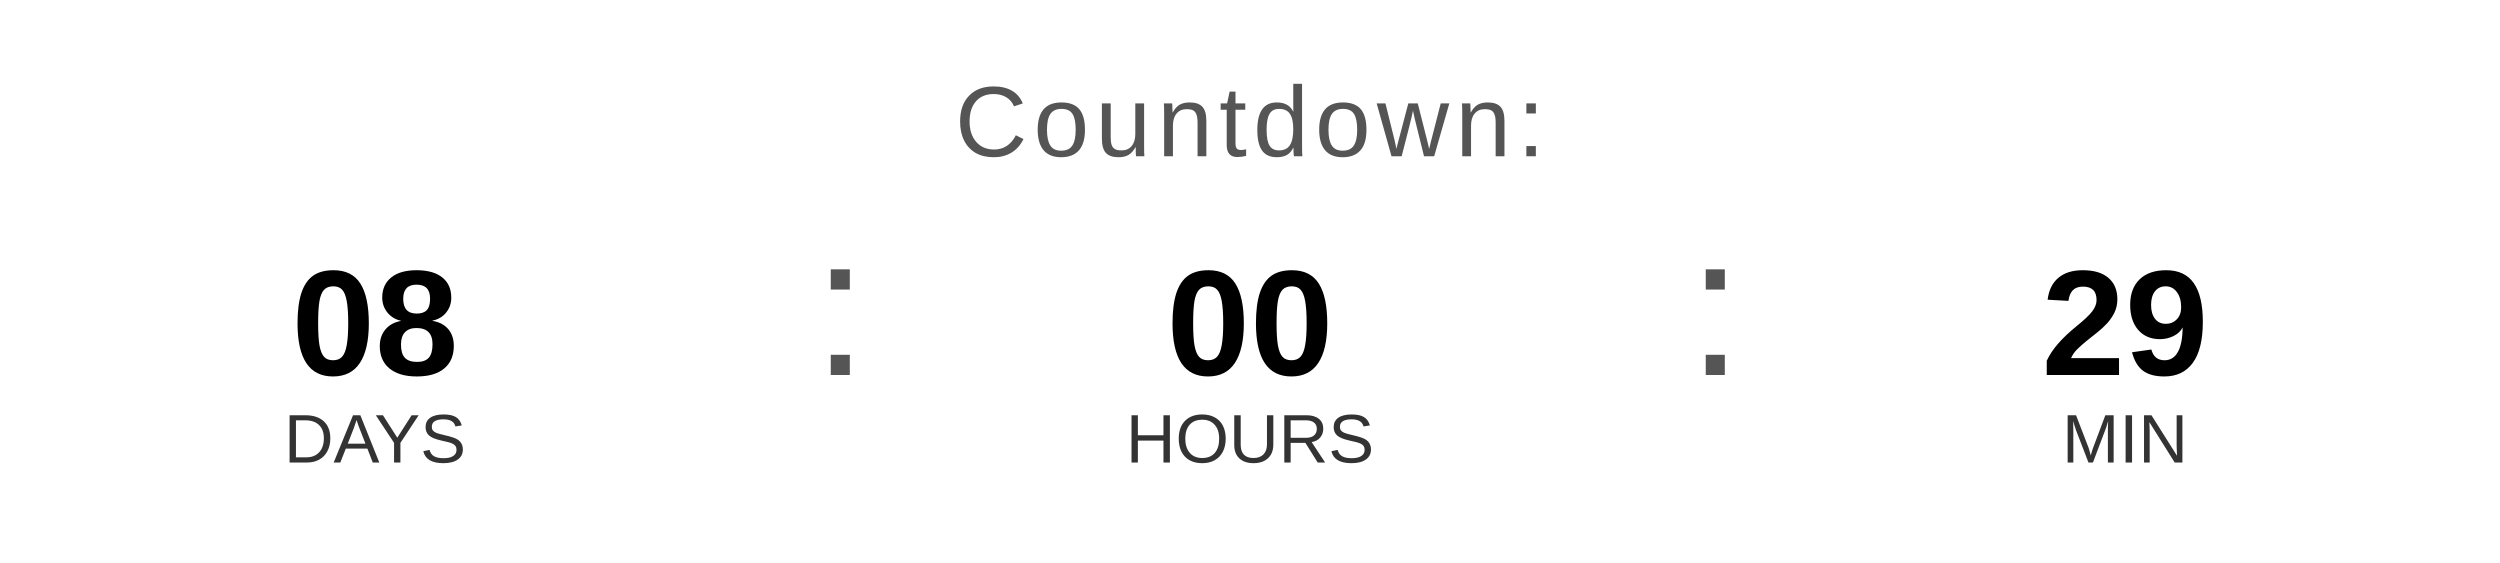
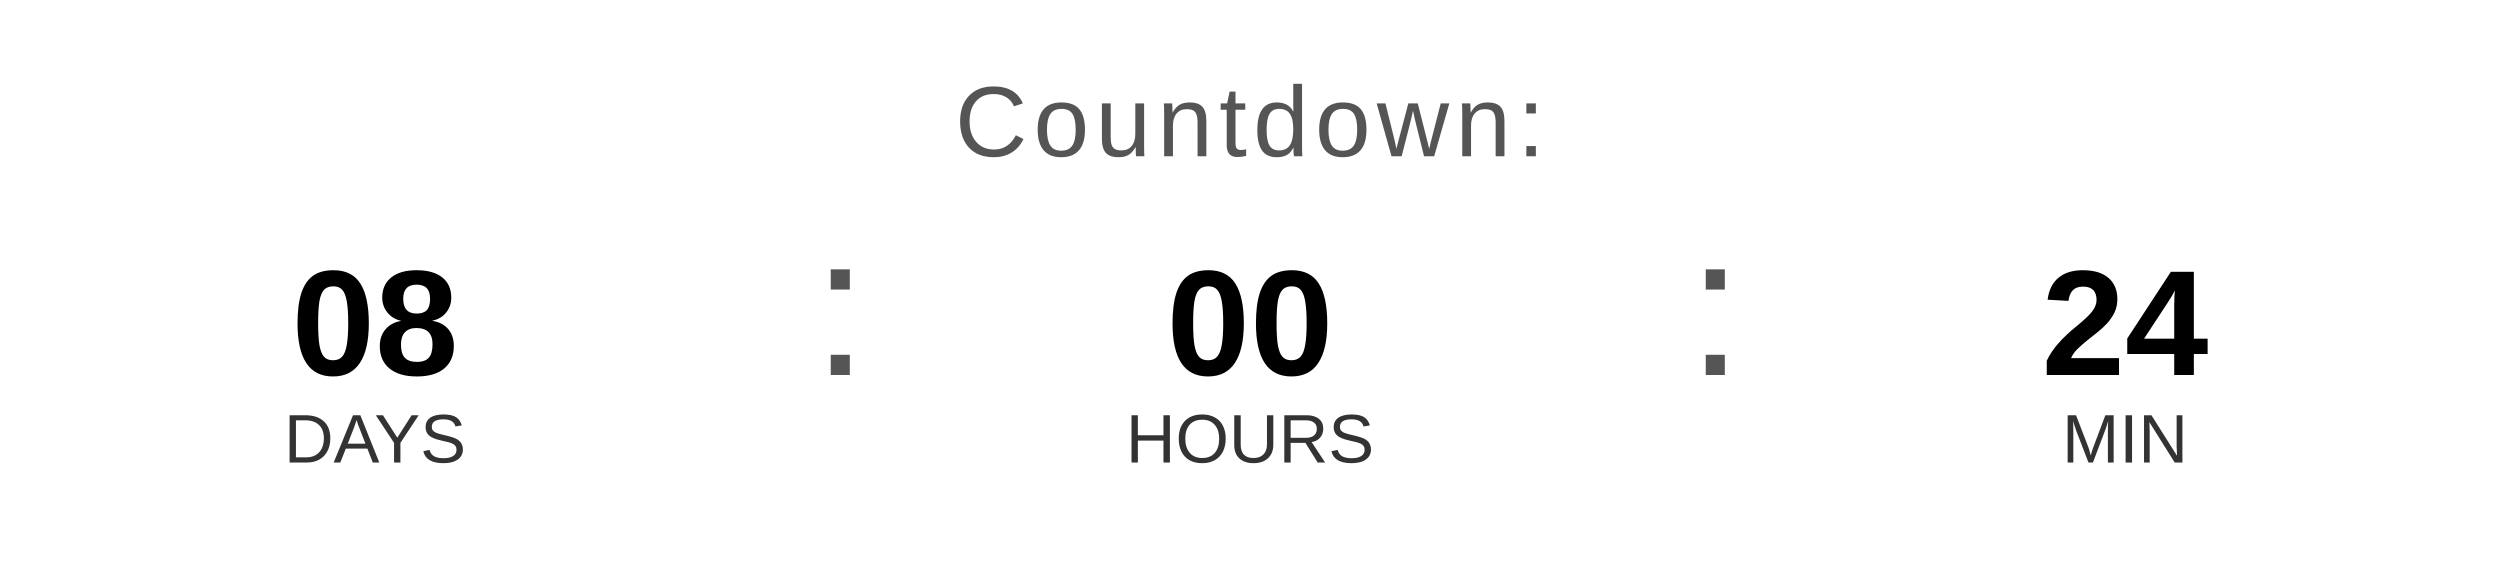
<svg xmlns="http://www.w3.org/2000/svg" width="400" height="90" viewBox="0 0 400 90">
  <text x="200" y="25" font-family="Arial, Helvetica, sans-serif" font-size="16" fill="#555555" text-anchor="middle" letter-spacing="1">
    Countdown:
  </text>
  <text x="60" y="60" font-family="Arial, Helvetica, sans-serif" font-size="24" font-weight="bold" fill="#000000" text-anchor="middle">08</text>
  <text x="60" y="74" font-family="Arial, Helvetica, sans-serif" font-size="11" fill="#333333" text-anchor="middle">DAYS</text>
  <text x="130" y="60" font-family="Arial, sans-serif" font-size="32" fill="#555555">:</text>
  <text x="200" y="60" font-family="Arial, Helvetica, sans-serif" font-size="24" font-weight="bold" fill="#000000" text-anchor="middle">00</text>
  <text x="200" y="74" font-family="Arial, Helvetica, sans-serif" font-size="11" fill="#333333" text-anchor="middle">HOURS</text>
  <text x="270" y="60" font-family="Arial, sans-serif" font-size="32" fill="#555555">:</text>
-   <text x="340" y="60" font-family="Arial, Helvetica, sans-serif" font-size="24" font-weight="bold" fill="#000000" text-anchor="middle">29</text>
+   <text x="340" y="60" font-family="Arial, Helvetica, sans-serif" font-size="24" font-weight="bold" fill="#000000" text-anchor="middle">24</text>
  <text x="340" y="74" font-family="Arial, Helvetica, sans-serif" font-size="11" fill="#333333" text-anchor="middle">MIN</text>
</svg>
